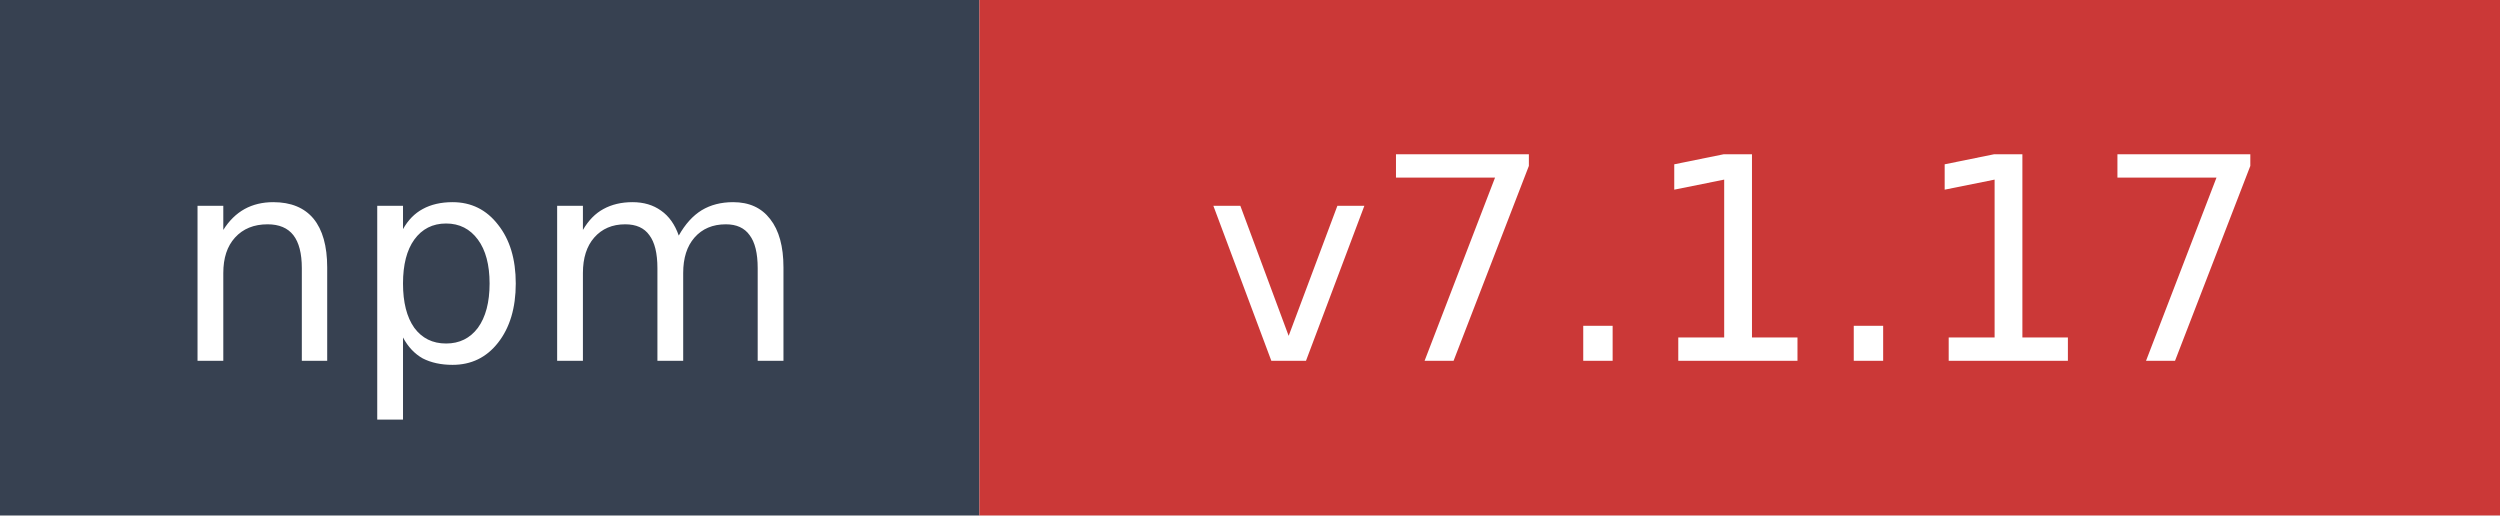
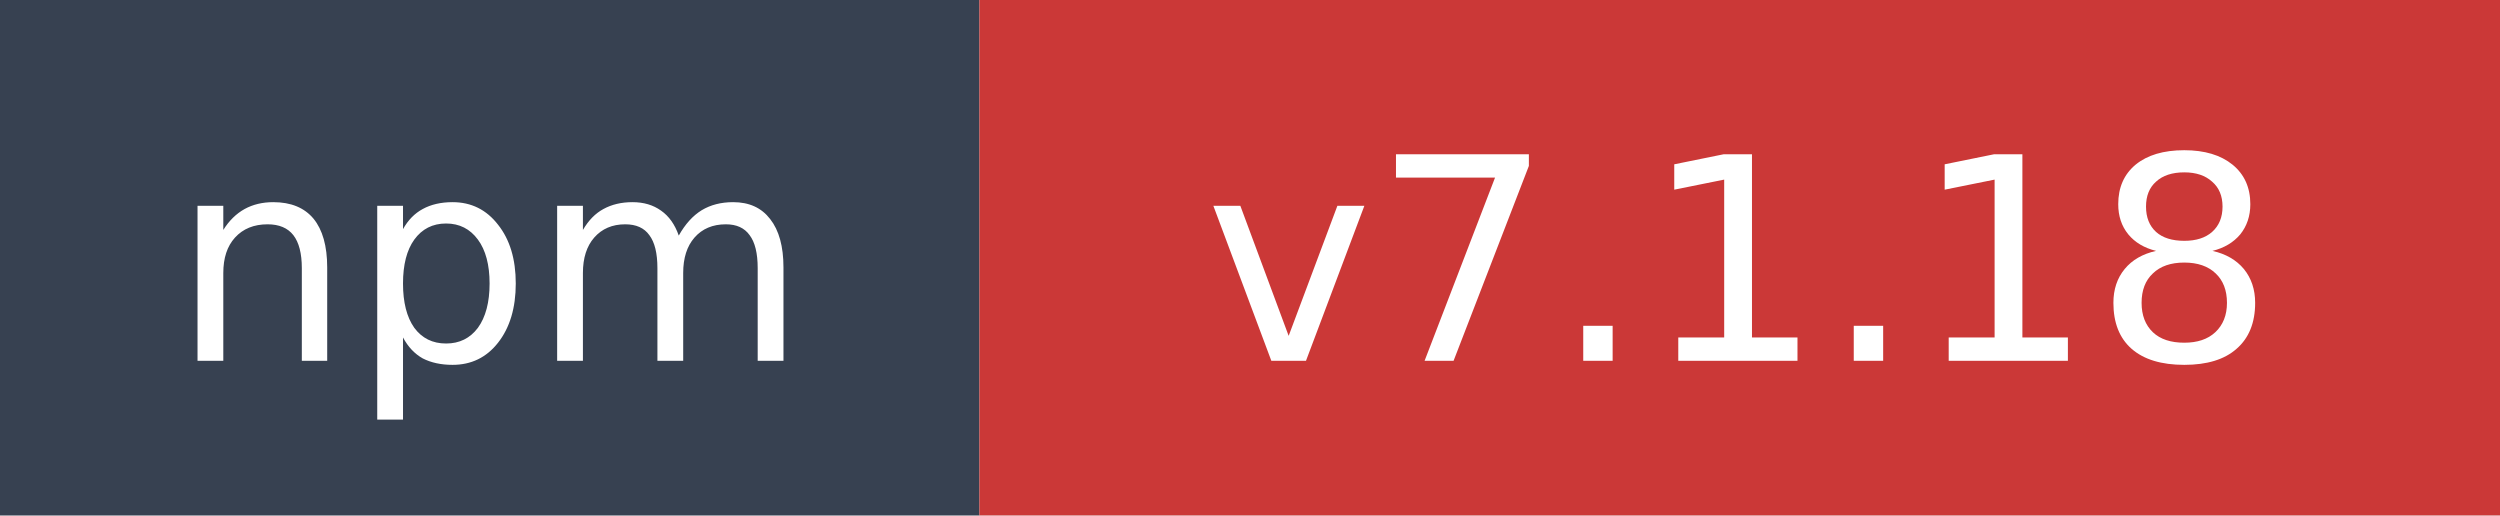
- <svg xmlns="http://www.w3.org/2000/svg" width="97" height="20" role="img" aria-label="npm: v7.1.17">
+ <svg xmlns="http://www.w3.org/2000/svg" width="97" height="20" role="img" aria-label="npm: v7.1.18">
  <rect width="38" height="20" fill="#374151" />
  <rect x="38" width="59" height="20" fill="#cb3837" />
  <text x="19" y="14" fill="#ffffff" font-family="Verdana,Geneva,DejaVu Sans,sans-serif" font-size="11" text-anchor="middle">npm</text>
-   <text x="67.5" y="14" fill="#ffffff" font-family="Verdana,Geneva,DejaVu Sans,sans-serif" font-size="11" text-anchor="middle">v7.1.17</text>
+   <text x="67.5" y="14" fill="#ffffff" font-family="Verdana,Geneva,DejaVu Sans,sans-serif" font-size="11" text-anchor="middle">v7.1.18</text>
</svg>
